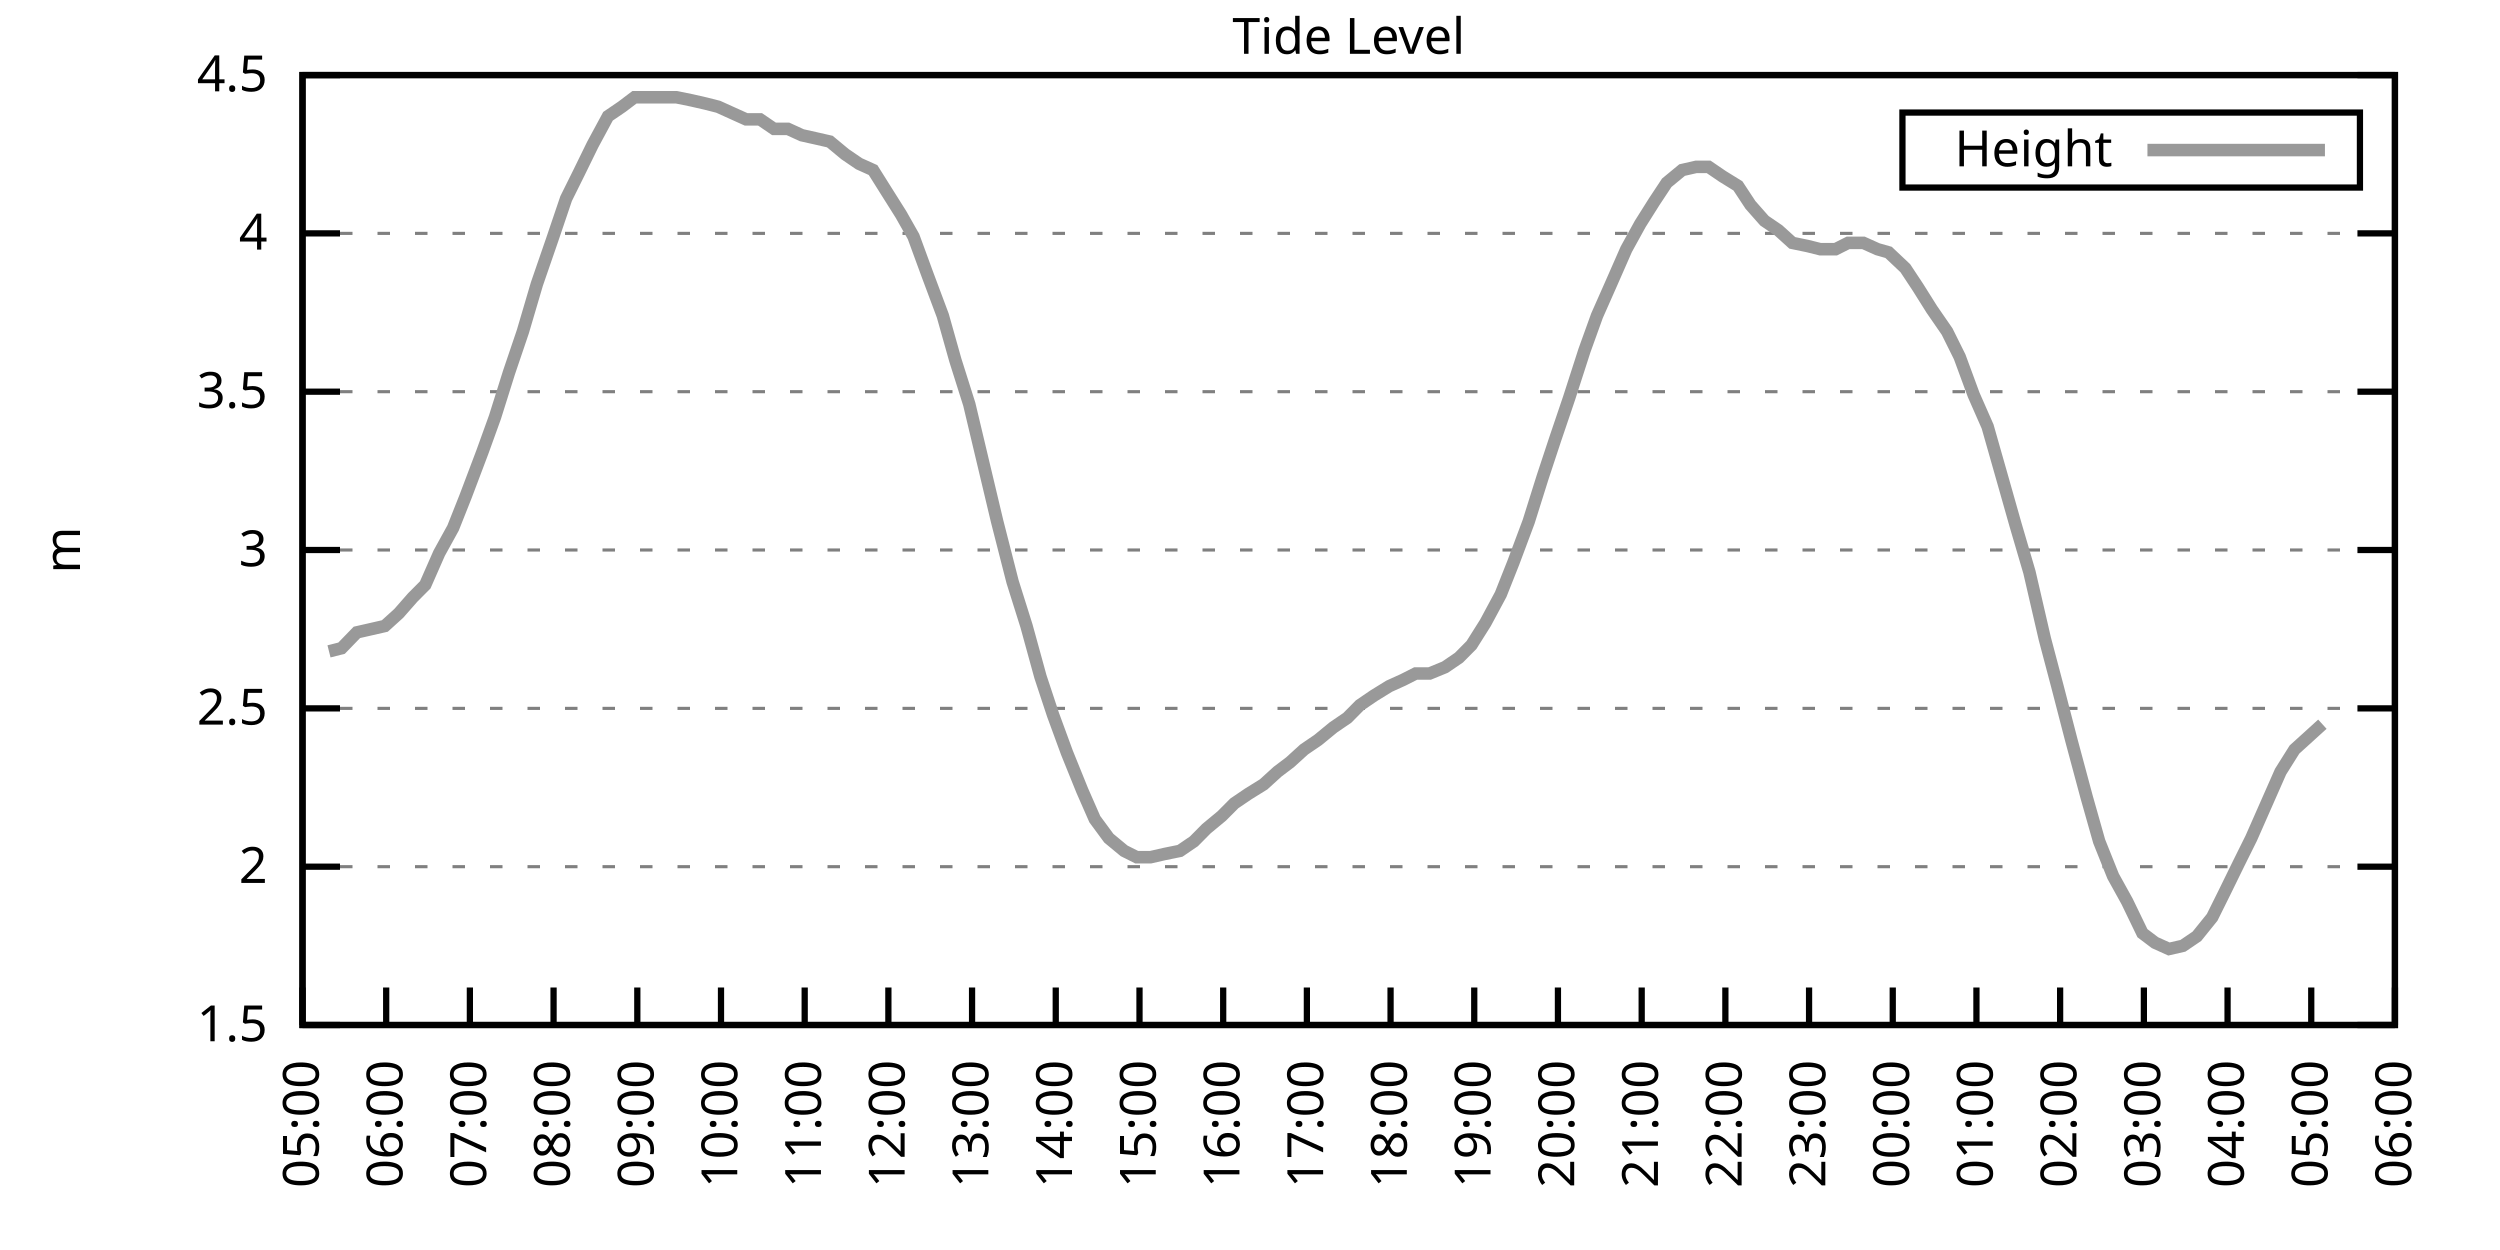
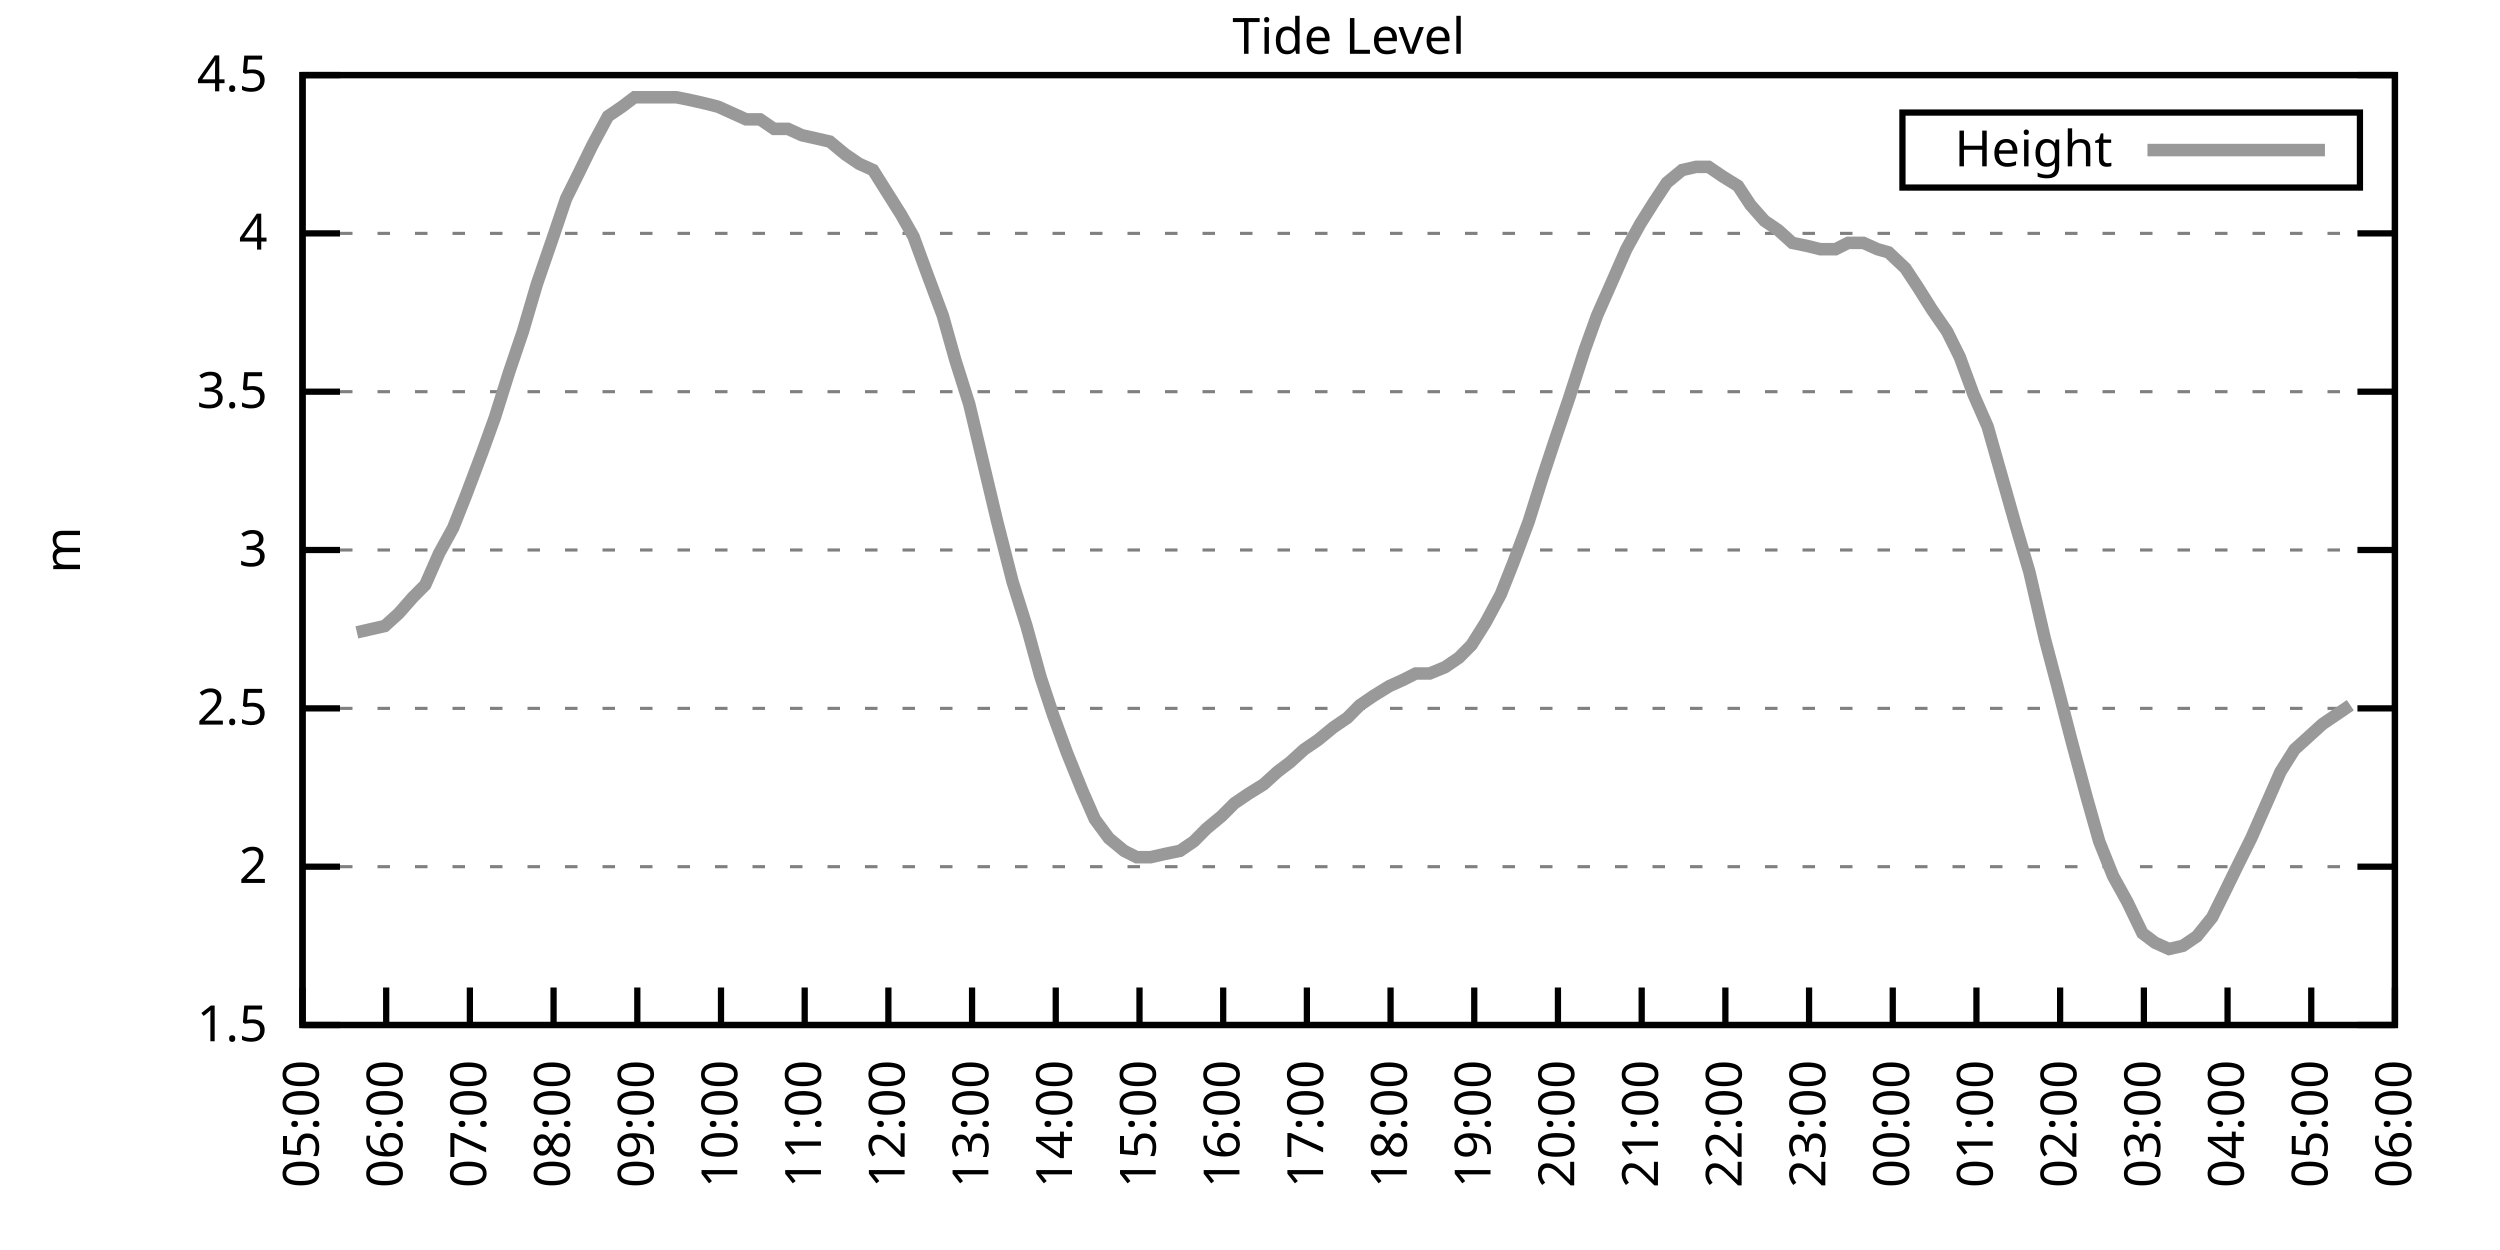
<svg xmlns="http://www.w3.org/2000/svg" xmlns:xlink="http://www.w3.org/1999/xlink" width="400" height="200" viewBox="0 0 400 200">
  <g id="gnuplot_canvas">
    <rect x="0" y="0" width="400" height="200" fill="none" />
    <defs>
      <circle id="gpDot" r="0.5" stroke-width="0.5" stroke="currentColor" />
      <path id="gpPt0" stroke-width="0.333" stroke="currentColor" d="M-1,0 h2 M0,-1 v2" />
      <path id="gpPt1" stroke-width="0.333" stroke="currentColor" d="M-1,-1 L1,1 M1,-1 L-1,1" />
      <path id="gpPt2" stroke-width="0.333" stroke="currentColor" d="M-1,0 L1,0 M0,-1 L0,1 M-1,-1 L1,1 M-1,1 L1,-1" />
      <rect id="gpPt3" stroke-width="0.333" stroke="currentColor" x="-1" y="-1" width="2" height="2" />
      <rect id="gpPt4" stroke-width="0.333" stroke="currentColor" fill="currentColor" x="-1" y="-1" width="2" height="2" />
      <circle id="gpPt5" stroke-width="0.333" stroke="currentColor" cx="0" cy="0" r="1" />
      <use xlink:href="#gpPt5" id="gpPt6" fill="currentColor" stroke="none" />
      <path id="gpPt7" stroke-width="0.333" stroke="currentColor" d="M0,-1.33 L-1.33,0.67 L1.33,0.67 z" />
      <use xlink:href="#gpPt7" id="gpPt8" fill="currentColor" stroke="none" />
      <use xlink:href="#gpPt7" id="gpPt9" stroke="currentColor" transform="rotate(180)" />
      <use xlink:href="#gpPt9" id="gpPt10" fill="currentColor" stroke="none" />
      <use xlink:href="#gpPt3" id="gpPt11" stroke="currentColor" transform="rotate(45)" />
      <use xlink:href="#gpPt11" id="gpPt12" fill="currentColor" stroke="none" />
      <path id="gpPt13" stroke-width="0.333" stroke="currentColor" d="M0,1.330 L1.265,0.411 L0.782,-1.067 L-0.782,-1.076 L-1.265,0.411 z" />
      <use xlink:href="#gpPt13" id="gpPt14" fill="currentColor" stroke="none" />
      <filter id="textbox" filterUnits="objectBoundingBox" x="0" y="0" height="1" width="1">
        <feFlood flood-color="white" flood-opacity="1" result="bgnd" />
        <feComposite in="SourceGraphic" in2="bgnd" operator="atop" />
      </filter>
      <filter id="greybox" filterUnits="objectBoundingBox" x="0" y="0" height="1" width="1">
        <feFlood flood-color="lightgrey" flood-opacity="1" result="grey" />
        <feComposite in="SourceGraphic" in2="grey" operator="atop" />
      </filter>
    </defs>
    <g fill="none" color="white" stroke="currentColor" stroke-width="1.00" stroke-linecap="butt" stroke-linejoin="miter">
</g>
    <g fill="none" color="black" stroke="currentColor" stroke-width="1.00" stroke-linecap="butt" stroke-linejoin="miter">
      <g stroke="none" shape-rendering="crispEdges">
        <polygon fill="rgb(255, 255, 255)" points="48.40,164.00 383.18,164.00 383.18,12.02 48.40,12.02 " />
      </g>
    </g>
    <g fill="none" color="black" stroke="currentColor" stroke-width="1.00" stroke-linecap="butt" stroke-linejoin="miter">
</g>
    <g fill="none" color="black" stroke="black" stroke-width="0.50" stroke-linecap="butt" stroke-linejoin="miter">
</g>
    <g fill="none" color="gray" stroke="currentColor" stroke-width="0.50" stroke-linecap="butt" stroke-linejoin="miter">
      <path stroke="gray" stroke-dasharray="2,4" class="gridline" d="M48.40,164.00 L383.19,164.00  " />
    </g>
    <g fill="none" color="gray" stroke="gray" stroke-width="1.00" stroke-linecap="butt" stroke-linejoin="miter">
</g>
    <g fill="none" color="black" stroke="currentColor" stroke-width="1.00" stroke-linecap="butt" stroke-linejoin="miter">
      <path stroke="black" d="M48.40,164.00 L54.40,164.00 M383.19,164.00 L377.19,164.00  " />
      <g transform="translate(42.80,166.60)" stroke="none" fill="black" font-family="Sans" font-size="8.00" text-anchor="end">
        <text>
          <tspan font-family="Sans"> 1.5</tspan>
        </text>
      </g>
    </g>
    <g fill="none" color="black" stroke="currentColor" stroke-width="1.00" stroke-linecap="butt" stroke-linejoin="miter">
</g>
    <g fill="none" color="black" stroke="black" stroke-width="0.50" stroke-linecap="butt" stroke-linejoin="miter">
</g>
    <g fill="none" color="gray" stroke="currentColor" stroke-width="0.50" stroke-linecap="butt" stroke-linejoin="miter">
      <path stroke="gray" stroke-dasharray="2,4" class="gridline" d="M48.40,138.67 L383.19,138.67  " />
    </g>
    <g fill="none" color="gray" stroke="gray" stroke-width="1.00" stroke-linecap="butt" stroke-linejoin="miter">
</g>
    <g fill="none" color="black" stroke="currentColor" stroke-width="1.00" stroke-linecap="butt" stroke-linejoin="miter">
      <path stroke="black" d="M48.40,138.67 L54.40,138.67 M383.19,138.67 L377.19,138.67  " />
      <g transform="translate(42.80,141.27)" stroke="none" fill="black" font-family="Sans" font-size="8.00" text-anchor="end">
        <text>
          <tspan font-family="Sans"> 2</tspan>
        </text>
      </g>
    </g>
    <g fill="none" color="black" stroke="currentColor" stroke-width="1.00" stroke-linecap="butt" stroke-linejoin="miter">
</g>
    <g fill="none" color="black" stroke="black" stroke-width="0.50" stroke-linecap="butt" stroke-linejoin="miter">
</g>
    <g fill="none" color="gray" stroke="currentColor" stroke-width="0.50" stroke-linecap="butt" stroke-linejoin="miter">
      <path stroke="gray" stroke-dasharray="2,4" class="gridline" d="M48.40,113.34 L383.19,113.34  " />
    </g>
    <g fill="none" color="gray" stroke="gray" stroke-width="1.00" stroke-linecap="butt" stroke-linejoin="miter">
</g>
    <g fill="none" color="black" stroke="currentColor" stroke-width="1.00" stroke-linecap="butt" stroke-linejoin="miter">
      <path stroke="black" d="M48.40,113.34 L54.40,113.34 M383.19,113.34 L377.19,113.34  " />
      <g transform="translate(42.80,115.94)" stroke="none" fill="black" font-family="Sans" font-size="8.00" text-anchor="end">
        <text>
          <tspan font-family="Sans"> 2.5</tspan>
        </text>
      </g>
    </g>
    <g fill="none" color="black" stroke="currentColor" stroke-width="1.00" stroke-linecap="butt" stroke-linejoin="miter">
</g>
    <g fill="none" color="black" stroke="black" stroke-width="0.50" stroke-linecap="butt" stroke-linejoin="miter">
</g>
    <g fill="none" color="gray" stroke="currentColor" stroke-width="0.50" stroke-linecap="butt" stroke-linejoin="miter">
      <path stroke="gray" stroke-dasharray="2,4" class="gridline" d="M48.40,88.00 L383.19,88.00  " />
    </g>
    <g fill="none" color="gray" stroke="gray" stroke-width="1.00" stroke-linecap="butt" stroke-linejoin="miter">
</g>
    <g fill="none" color="black" stroke="currentColor" stroke-width="1.00" stroke-linecap="butt" stroke-linejoin="miter">
      <path stroke="black" d="M48.40,88.00 L54.40,88.00 M383.19,88.00 L377.19,88.00  " />
      <g transform="translate(42.80,90.60)" stroke="none" fill="black" font-family="Sans" font-size="8.00" text-anchor="end">
        <text>
          <tspan font-family="Sans"> 3</tspan>
        </text>
      </g>
    </g>
    <g fill="none" color="black" stroke="currentColor" stroke-width="1.00" stroke-linecap="butt" stroke-linejoin="miter">
</g>
    <g fill="none" color="black" stroke="black" stroke-width="0.50" stroke-linecap="butt" stroke-linejoin="miter">
</g>
    <g fill="none" color="gray" stroke="currentColor" stroke-width="0.50" stroke-linecap="butt" stroke-linejoin="miter">
      <path stroke="gray" stroke-dasharray="2,4" class="gridline" d="M48.40,62.67 L383.19,62.67  " />
    </g>
    <g fill="none" color="gray" stroke="gray" stroke-width="1.00" stroke-linecap="butt" stroke-linejoin="miter">
</g>
    <g fill="none" color="black" stroke="currentColor" stroke-width="1.00" stroke-linecap="butt" stroke-linejoin="miter">
      <path stroke="black" d="M48.40,62.67 L54.40,62.67 M383.19,62.67 L377.19,62.67  " />
      <g transform="translate(42.80,65.27)" stroke="none" fill="black" font-family="Sans" font-size="8.00" text-anchor="end">
        <text>
          <tspan font-family="Sans"> 3.5</tspan>
        </text>
      </g>
    </g>
    <g fill="none" color="black" stroke="currentColor" stroke-width="1.00" stroke-linecap="butt" stroke-linejoin="miter">
</g>
    <g fill="none" color="black" stroke="black" stroke-width="0.50" stroke-linecap="butt" stroke-linejoin="miter">
</g>
    <g fill="none" color="gray" stroke="currentColor" stroke-width="0.50" stroke-linecap="butt" stroke-linejoin="miter">
      <path stroke="gray" stroke-dasharray="2,4" class="gridline" d="M48.40,37.34 L383.19,37.34  " />
    </g>
    <g fill="none" color="gray" stroke="gray" stroke-width="1.00" stroke-linecap="butt" stroke-linejoin="miter">
</g>
    <g fill="none" color="black" stroke="currentColor" stroke-width="1.00" stroke-linecap="butt" stroke-linejoin="miter">
      <path stroke="black" d="M48.40,37.34 L54.40,37.34 M383.19,37.34 L377.19,37.34  " />
      <g transform="translate(42.80,39.94)" stroke="none" fill="black" font-family="Sans" font-size="8.00" text-anchor="end">
        <text>
          <tspan font-family="Sans"> 4</tspan>
        </text>
      </g>
    </g>
    <g fill="none" color="black" stroke="currentColor" stroke-width="1.00" stroke-linecap="butt" stroke-linejoin="miter">
</g>
    <g fill="none" color="black" stroke="black" stroke-width="0.50" stroke-linecap="butt" stroke-linejoin="miter">
</g>
    <g fill="none" color="gray" stroke="currentColor" stroke-width="0.50" stroke-linecap="butt" stroke-linejoin="miter">
      <path stroke="gray" stroke-dasharray="2,4" class="gridline" d="M48.40,12.01 L383.19,12.01  " />
    </g>
    <g fill="none" color="gray" stroke="gray" stroke-width="1.00" stroke-linecap="butt" stroke-linejoin="miter">
</g>
    <g fill="none" color="black" stroke="currentColor" stroke-width="1.00" stroke-linecap="butt" stroke-linejoin="miter">
      <path stroke="black" d="M48.40,12.01 L54.40,12.01 M383.19,12.01 L377.19,12.01  " />
      <g transform="translate(42.80,14.61)" stroke="none" fill="black" font-family="Sans" font-size="8.00" text-anchor="end">
        <text>
          <tspan font-family="Sans"> 4.5</tspan>
        </text>
      </g>
    </g>
    <g fill="none" color="black" stroke="currentColor" stroke-width="1.00" stroke-linecap="butt" stroke-linejoin="miter">
      <path stroke="black" d="M48.40,164.00 L48.40,158.00  " />
      <g transform="translate(51.00,169.60) rotate(270.00)" stroke="none" fill="black" font-family="Sans" font-size="8.00" text-anchor="end">
        <text>
          <tspan font-family="Sans">05:00</tspan>
        </text>
      </g>
    </g>
    <g fill="none" color="black" stroke="currentColor" stroke-width="1.00" stroke-linecap="butt" stroke-linejoin="miter">
      <path stroke="black" d="M61.79,164.00 L61.79,158.00  " />
      <g transform="translate(64.39,169.60) rotate(270.00)" stroke="none" fill="black" font-family="Sans" font-size="8.00" text-anchor="end">
        <text>
          <tspan font-family="Sans">06:00</tspan>
        </text>
      </g>
    </g>
    <g fill="none" color="black" stroke="currentColor" stroke-width="1.00" stroke-linecap="butt" stroke-linejoin="miter">
      <path stroke="black" d="M75.18,164.00 L75.18,158.00  " />
      <g transform="translate(77.78,169.60) rotate(270.00)" stroke="none" fill="black" font-family="Sans" font-size="8.00" text-anchor="end">
        <text>
          <tspan font-family="Sans">07:00</tspan>
        </text>
      </g>
    </g>
    <g fill="none" color="black" stroke="currentColor" stroke-width="1.00" stroke-linecap="butt" stroke-linejoin="miter">
      <path stroke="black" d="M88.57,164.00 L88.57,158.00  " />
      <g transform="translate(91.17,169.60) rotate(270.00)" stroke="none" fill="black" font-family="Sans" font-size="8.00" text-anchor="end">
        <text>
          <tspan font-family="Sans">08:00</tspan>
        </text>
      </g>
    </g>
    <g fill="none" color="black" stroke="currentColor" stroke-width="1.00" stroke-linecap="butt" stroke-linejoin="miter">
      <path stroke="black" d="M101.97,164.00 L101.97,158.00  " />
      <g transform="translate(104.57,169.60) rotate(270.00)" stroke="none" fill="black" font-family="Sans" font-size="8.00" text-anchor="end">
        <text>
          <tspan font-family="Sans">09:00</tspan>
        </text>
      </g>
    </g>
    <g fill="none" color="black" stroke="currentColor" stroke-width="1.00" stroke-linecap="butt" stroke-linejoin="miter">
      <path stroke="black" d="M115.36,164.00 L115.36,158.00  " />
      <g transform="translate(117.96,169.60) rotate(270.00)" stroke="none" fill="black" font-family="Sans" font-size="8.00" text-anchor="end">
        <text>
          <tspan font-family="Sans">10:00</tspan>
        </text>
      </g>
    </g>
    <g fill="none" color="black" stroke="currentColor" stroke-width="1.00" stroke-linecap="butt" stroke-linejoin="miter">
      <path stroke="black" d="M128.75,164.00 L128.75,158.00  " />
      <g transform="translate(131.35,169.60) rotate(270.00)" stroke="none" fill="black" font-family="Sans" font-size="8.00" text-anchor="end">
        <text>
          <tspan font-family="Sans">11:00</tspan>
        </text>
      </g>
    </g>
    <g fill="none" color="black" stroke="currentColor" stroke-width="1.00" stroke-linecap="butt" stroke-linejoin="miter">
      <path stroke="black" d="M142.14,164.00 L142.14,158.00  " />
      <g transform="translate(144.74,169.60) rotate(270.00)" stroke="none" fill="black" font-family="Sans" font-size="8.00" text-anchor="end">
        <text>
          <tspan font-family="Sans">12:00</tspan>
        </text>
      </g>
    </g>
    <g fill="none" color="black" stroke="currentColor" stroke-width="1.00" stroke-linecap="butt" stroke-linejoin="miter">
      <path stroke="black" d="M155.53,164.00 L155.53,158.00  " />
      <g transform="translate(158.13,169.60) rotate(270.00)" stroke="none" fill="black" font-family="Sans" font-size="8.00" text-anchor="end">
        <text>
          <tspan font-family="Sans">13:00</tspan>
        </text>
      </g>
    </g>
    <g fill="none" color="black" stroke="currentColor" stroke-width="1.00" stroke-linecap="butt" stroke-linejoin="miter">
      <path stroke="black" d="M168.92,164.00 L168.92,158.00  " />
      <g transform="translate(171.52,169.60) rotate(270.00)" stroke="none" fill="black" font-family="Sans" font-size="8.00" text-anchor="end">
        <text>
          <tspan font-family="Sans">14:00</tspan>
        </text>
      </g>
    </g>
    <g fill="none" color="black" stroke="currentColor" stroke-width="1.00" stroke-linecap="butt" stroke-linejoin="miter">
      <path stroke="black" d="M182.32,164.00 L182.32,158.00  " />
      <g transform="translate(184.92,169.60) rotate(270.00)" stroke="none" fill="black" font-family="Sans" font-size="8.00" text-anchor="end">
        <text>
          <tspan font-family="Sans">15:00</tspan>
        </text>
      </g>
    </g>
    <g fill="none" color="black" stroke="currentColor" stroke-width="1.00" stroke-linecap="butt" stroke-linejoin="miter">
      <path stroke="black" d="M195.71,164.00 L195.71,158.00  " />
      <g transform="translate(198.31,169.60) rotate(270.00)" stroke="none" fill="black" font-family="Sans" font-size="8.00" text-anchor="end">
        <text>
          <tspan font-family="Sans">16:00</tspan>
        </text>
      </g>
    </g>
    <g fill="none" color="black" stroke="currentColor" stroke-width="1.00" stroke-linecap="butt" stroke-linejoin="miter">
      <path stroke="black" d="M209.10,164.00 L209.10,158.00  " />
      <g transform="translate(211.70,169.60) rotate(270.00)" stroke="none" fill="black" font-family="Sans" font-size="8.00" text-anchor="end">
        <text>
          <tspan font-family="Sans">17:00</tspan>
        </text>
      </g>
    </g>
    <g fill="none" color="black" stroke="currentColor" stroke-width="1.00" stroke-linecap="butt" stroke-linejoin="miter">
      <path stroke="black" d="M222.49,164.00 L222.49,158.00  " />
      <g transform="translate(225.09,169.60) rotate(270.00)" stroke="none" fill="black" font-family="Sans" font-size="8.00" text-anchor="end">
        <text>
          <tspan font-family="Sans">18:00</tspan>
        </text>
      </g>
    </g>
    <g fill="none" color="black" stroke="currentColor" stroke-width="1.00" stroke-linecap="butt" stroke-linejoin="miter">
      <path stroke="black" d="M235.88,164.00 L235.88,158.00  " />
      <g transform="translate(238.48,169.60) rotate(270.00)" stroke="none" fill="black" font-family="Sans" font-size="8.00" text-anchor="end">
        <text>
          <tspan font-family="Sans">19:00</tspan>
        </text>
      </g>
    </g>
    <g fill="none" color="black" stroke="currentColor" stroke-width="1.00" stroke-linecap="butt" stroke-linejoin="miter">
      <path stroke="black" d="M249.27,164.00 L249.27,158.00  " />
      <g transform="translate(251.87,169.60) rotate(270.00)" stroke="none" fill="black" font-family="Sans" font-size="8.00" text-anchor="end">
        <text>
          <tspan font-family="Sans">20:00</tspan>
        </text>
      </g>
    </g>
    <g fill="none" color="black" stroke="currentColor" stroke-width="1.00" stroke-linecap="butt" stroke-linejoin="miter">
      <path stroke="black" d="M262.67,164.00 L262.67,158.00  " />
      <g transform="translate(265.27,169.60) rotate(270.00)" stroke="none" fill="black" font-family="Sans" font-size="8.00" text-anchor="end">
        <text>
          <tspan font-family="Sans">21:00</tspan>
        </text>
      </g>
    </g>
    <g fill="none" color="black" stroke="currentColor" stroke-width="1.00" stroke-linecap="butt" stroke-linejoin="miter">
      <path stroke="black" d="M276.06,164.00 L276.06,158.00  " />
      <g transform="translate(278.66,169.60) rotate(270.00)" stroke="none" fill="black" font-family="Sans" font-size="8.00" text-anchor="end">
        <text>
          <tspan font-family="Sans">22:00</tspan>
        </text>
      </g>
    </g>
    <g fill="none" color="black" stroke="currentColor" stroke-width="1.00" stroke-linecap="butt" stroke-linejoin="miter">
      <path stroke="black" d="M289.45,164.00 L289.45,158.00  " />
      <g transform="translate(292.05,169.60) rotate(270.00)" stroke="none" fill="black" font-family="Sans" font-size="8.00" text-anchor="end">
        <text>
          <tspan font-family="Sans">23:00</tspan>
        </text>
      </g>
    </g>
    <g fill="none" color="black" stroke="currentColor" stroke-width="1.00" stroke-linecap="butt" stroke-linejoin="miter">
      <path stroke="black" d="M302.84,164.00 L302.84,158.00  " />
      <g transform="translate(305.44,169.60) rotate(270.00)" stroke="none" fill="black" font-family="Sans" font-size="8.00" text-anchor="end">
        <text>
          <tspan font-family="Sans">00:00</tspan>
        </text>
      </g>
    </g>
    <g fill="none" color="black" stroke="currentColor" stroke-width="1.00" stroke-linecap="butt" stroke-linejoin="miter">
      <path stroke="black" d="M316.23,164.00 L316.23,158.00  " />
      <g transform="translate(318.83,169.60) rotate(270.00)" stroke="none" fill="black" font-family="Sans" font-size="8.00" text-anchor="end">
        <text>
          <tspan font-family="Sans">01:00</tspan>
        </text>
      </g>
    </g>
    <g fill="none" color="black" stroke="currentColor" stroke-width="1.00" stroke-linecap="butt" stroke-linejoin="miter">
      <path stroke="black" d="M329.62,164.00 L329.62,158.00  " />
      <g transform="translate(332.22,169.60) rotate(270.00)" stroke="none" fill="black" font-family="Sans" font-size="8.00" text-anchor="end">
        <text>
          <tspan font-family="Sans">02:00</tspan>
        </text>
      </g>
    </g>
    <g fill="none" color="black" stroke="currentColor" stroke-width="1.00" stroke-linecap="butt" stroke-linejoin="miter">
      <path stroke="black" d="M343.02,164.00 L343.02,158.00  " />
      <g transform="translate(345.62,169.60) rotate(270.00)" stroke="none" fill="black" font-family="Sans" font-size="8.00" text-anchor="end">
        <text>
          <tspan font-family="Sans">03:00</tspan>
        </text>
      </g>
    </g>
    <g fill="none" color="black" stroke="currentColor" stroke-width="1.00" stroke-linecap="butt" stroke-linejoin="miter">
      <path stroke="black" d="M356.41,164.00 L356.41,158.00  " />
      <g transform="translate(359.01,169.60) rotate(270.00)" stroke="none" fill="black" font-family="Sans" font-size="8.00" text-anchor="end">
        <text>
          <tspan font-family="Sans">04:00</tspan>
        </text>
      </g>
    </g>
    <g fill="none" color="black" stroke="currentColor" stroke-width="1.00" stroke-linecap="butt" stroke-linejoin="miter">
      <path stroke="black" d="M369.80,164.00 L369.80,158.00  " />
      <g transform="translate(372.40,169.60) rotate(270.00)" stroke="none" fill="black" font-family="Sans" font-size="8.00" text-anchor="end">
        <text>
          <tspan font-family="Sans">05:00</tspan>
        </text>
      </g>
    </g>
    <g fill="none" color="black" stroke="currentColor" stroke-width="1.00" stroke-linecap="butt" stroke-linejoin="miter">
      <path stroke="black" d="M383.19,164.00 L383.19,158.00  " />
      <g transform="translate(385.79,169.60) rotate(270.00)" stroke="none" fill="black" font-family="Sans" font-size="8.00" text-anchor="end">
        <text>
          <tspan font-family="Sans">06:00</tspan>
        </text>
      </g>
    </g>
    <g fill="none" color="black" stroke="currentColor" stroke-width="1.00" stroke-linecap="butt" stroke-linejoin="miter">
</g>
    <g fill="none" color="black" stroke="currentColor" stroke-width="1.00" stroke-linecap="butt" stroke-linejoin="miter">
      <path stroke="black" d="M48.40,12.01 L48.40,164.00 L383.19,164.00 L383.19,12.01 L48.40,12.01 Z  " />
    </g>
    <g fill="none" color="black" stroke="currentColor" stroke-width="1.00" stroke-linecap="butt" stroke-linejoin="miter">
</g>
    <g fill="none" color="black" stroke="currentColor" stroke-width="1.00" stroke-linecap="butt" stroke-linejoin="miter">
      <path stroke="black" d="M304.39,30.01 L304.39,18.01 L377.59,18.01 L377.59,30.01 L304.39,30.01 Z  " />
    </g>
    <g id="Tide_level_plot_1">
      <g fill="none" color="white" stroke="black" stroke-width="2.00" stroke-linecap="butt" stroke-linejoin="miter">
</g>
      <g fill="none" color="black" stroke="currentColor" stroke-width="2.00" stroke-linecap="butt" stroke-linejoin="miter">
        <g transform="translate(337.99,26.61)" stroke="none" fill="black" font-family="Sans" font-size="8.00" text-anchor="end">
          <text>
            <tspan font-family="Sans">Height</tspan>
          </text>
        </g>
      </g>
      <g fill="none" color="black" stroke="currentColor" stroke-width="2.00" stroke-linecap="butt" stroke-linejoin="miter">
-         <path stroke="rgb(153, 153, 153)" d="M343.59,24.01 L371.99,24.01 M52.64,104.22 L54.65,103.71 L57.10,101.18 L59.34,100.67 L61.57,100.16 L63.80,98.14   L66.03,95.60 L68.04,93.58 L70.27,88.51 L72.50,84.46 L74.51,79.39 L77.19,72.30 L79.20,66.73 L81.43,59.63   L83.66,53.05 L85.90,45.45 L88.35,38.35 L90.58,31.77 L92.59,27.72 L94.82,23.16 L97.28,18.60 L99.51,17.08   L101.52,15.56 L103.75,15.56 L105.98,15.56 L108.22,15.56 L110.67,16.06 L112.90,16.57 L114.91,17.08 L117.14,18.09   L119.38,19.10 L121.61,19.10 L123.84,20.62 L126.07,20.62 L128.30,21.64 L130.54,22.14 L132.77,22.65 L135.22,24.68   L137.45,26.20 L139.69,27.21 L141.92,30.76 L144.15,34.30 L146.16,37.85 L148.39,43.93 L150.85,50.51 L152.85,57.61   L155.09,64.70 L159.55,83.45 L162.01,93.07 L164.24,100.16 L166.47,108.27 L168.48,114.35 L170.71,120.43 L173.17,126.51   L175.17,131.07 L177.41,134.11 L179.86,136.14 L181.87,137.15 L184.10,137.15 L186.33,136.64 L188.79,136.14 L191.02,134.62   L193.03,132.59 L195.48,130.56 L197.49,128.54 L199.73,127.02 L202.18,125.50 L204.41,123.47 L206.42,121.95 L208.65,119.92   L210.88,118.40 L213.34,116.38 L215.57,114.86 L217.58,112.83 L219.81,111.31 L222.27,109.79 L224.50,108.78 L226.51,107.76   L228.74,107.76 L231.20,106.75 L233.43,105.23 L235.44,103.20 L237.67,99.66 L240.12,95.10 L242.13,90.03 L244.59,83.45   L246.82,76.35 L248.83,70.27 L251.06,63.69 L253.51,56.09 L255.52,50.51 L257.76,45.45 L260.21,39.87 L262.44,35.82   L264.67,32.28 L266.68,29.24 L269.14,27.21 L271.37,26.70 L273.38,26.70 L275.61,28.22 L278.07,29.74 L280.07,32.78   L282.31,35.32 L284.54,36.84 L286.77,38.86 L289.23,39.37 L291.23,39.87 L293.69,39.87 L295.70,38.86 L298.15,38.86   L300.39,39.87 L302.17,40.38 L304.85,42.91 L306.86,45.95 L309.09,49.50 L311.54,53.05 L313.55,57.10 L315.79,63.18   L318.02,68.25 L320.47,76.86 L322.48,83.95 L324.71,91.55 L327.17,102.19 L329.18,109.79 L331.41,118.40 L333.86,127.52   L335.87,134.62 L338.10,140.19 L340.34,144.24 L342.79,149.31 L344.80,150.83 L347.03,151.84 L349.26,151.33 L351.50,149.81   L353.95,146.77 L355.96,142.72 L358.19,138.16 L360.20,134.11 L362.88,128.03 L364.89,123.47 L367.12,119.92 L369.35,117.90   L371.58,115.87  " />
+         <path stroke="rgb(153, 153, 153)" d="M343.59,24.01 L371.99,24.01 M57.10,101.18 L59.34,100.67 L61.57,100.16 L63.80,98.14 L66.03,95.60 L68.04,93.58   L70.27,88.51 L72.50,84.46 L74.51,79.39 L77.19,72.30 L79.20,66.73 L81.43,59.63 L83.66,53.05 L85.90,45.45   L88.35,38.35 L90.58,31.77 L92.59,27.72 L94.82,23.16 L97.28,18.60 L99.51,17.08 L101.52,15.56 L103.75,15.56   L105.98,15.56 L108.22,15.56 L110.67,16.06 L112.90,16.57 L114.91,17.08 L117.14,18.09 L119.38,19.10 L121.61,19.10   L123.84,20.62 L126.07,20.62 L128.30,21.64 L130.54,22.14 L132.77,22.65 L135.22,24.68 L137.45,26.20 L139.69,27.21   L141.92,30.76 L144.15,34.30 L146.16,37.85 L148.39,43.93 L150.85,50.51 L152.85,57.61 L155.09,64.70 L159.55,83.45   L162.01,93.07 L164.24,100.16 L166.47,108.27 L168.48,114.35 L170.71,120.43 L173.17,126.51 L175.17,131.07 L177.41,134.11   L179.86,136.14 L181.87,137.15 L184.10,137.15 L186.33,136.64 L188.79,136.14 L191.02,134.62 L193.03,132.59 L195.48,130.56   L197.49,128.54 L199.73,127.02 L202.18,125.50 L204.41,123.47 L206.42,121.95 L208.65,119.92 L210.88,118.40 L213.34,116.38   L215.57,114.86 L217.58,112.83 L219.81,111.31 L222.27,109.79 L224.50,108.78 L226.51,107.76 L228.74,107.76 L231.20,106.75   L233.43,105.23 L235.44,103.20 L237.67,99.66 L240.12,95.10 L242.13,90.03 L244.59,83.45 L246.82,76.35 L248.83,70.27   L251.06,63.69 L253.51,56.09 L255.52,50.51 L257.76,45.45 L260.21,39.87 L262.44,35.82 L264.67,32.28 L266.68,29.24   L269.14,27.21 L271.37,26.70 L273.38,26.70 L275.61,28.22 L278.07,29.74 L280.07,32.78 L282.31,35.32 L284.54,36.84   L286.77,38.86 L289.23,39.37 L291.23,39.87 L293.69,39.87 L295.70,38.86 L298.15,38.86 L300.39,39.87 L302.17,40.38   L304.85,42.91 L306.86,45.95 L309.09,49.50 L311.54,53.05 L313.55,57.10 L315.79,63.18 L318.02,68.25 L320.47,76.86   L322.48,83.95 L324.71,91.55 L327.17,102.19 L329.18,109.79 L331.41,118.40 L333.86,127.52 L335.87,134.62 L338.10,140.19   L340.34,144.24 L342.79,149.31 L344.80,150.83 L347.03,151.84 L349.26,151.33 L351.50,149.81 L353.95,146.77 L355.96,142.72   L358.19,138.16 L360.20,134.11 L362.88,128.03 L364.89,123.47 L367.12,119.92 L369.35,117.90 L371.58,115.87 L373.82,114.35   L376.05,112.83  " />
      </g>
    </g>
    <g fill="none" color="black" stroke="currentColor" stroke-width="2.00" stroke-linecap="butt" stroke-linejoin="miter">
</g>
    <g fill="none" color="black" stroke="black" stroke-width="1.00" stroke-linecap="butt" stroke-linejoin="miter">
</g>
    <g fill="none" color="black" stroke="currentColor" stroke-width="1.00" stroke-linecap="butt" stroke-linejoin="miter">
      <path stroke="black" d="M48.40,12.01 L48.40,164.00 L383.19,164.00 L383.19,12.01 L48.40,12.01 Z  " />
      <g transform="translate(12.80,88.01) rotate(270.00)" stroke="none" fill="black" font-family="Sans" font-size="8.00" text-anchor="middle">
        <text>
          <tspan font-family="Sans">m</tspan>
        </text>
      </g>
    </g>
    <g fill="none" color="black" stroke="currentColor" stroke-width="1.00" stroke-linecap="butt" stroke-linejoin="miter">
</g>
    <g fill="none" color="black" stroke="currentColor" stroke-width="1.00" stroke-linecap="butt" stroke-linejoin="miter">
      <g transform="translate(215.79,8.61)" stroke="none" fill="black" font-family="Sans" font-size="8.00" text-anchor="middle">
        <text>
          <tspan font-family="Sans">Tide Level</tspan>
        </text>
      </g>
    </g>
    <g fill="none" color="black" stroke="currentColor" stroke-width="1.00" stroke-linecap="butt" stroke-linejoin="miter">
</g>
  </g>
</svg>
